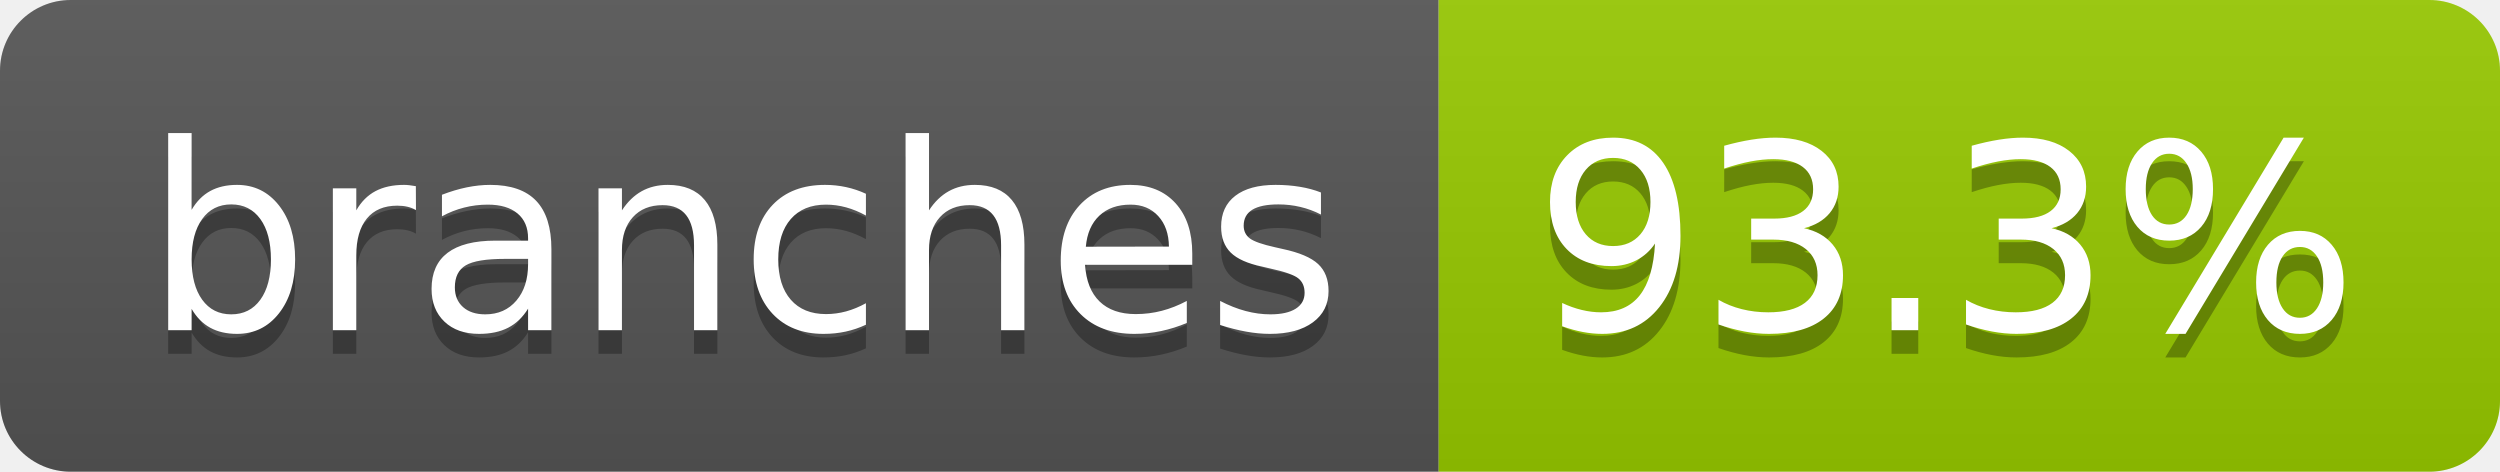
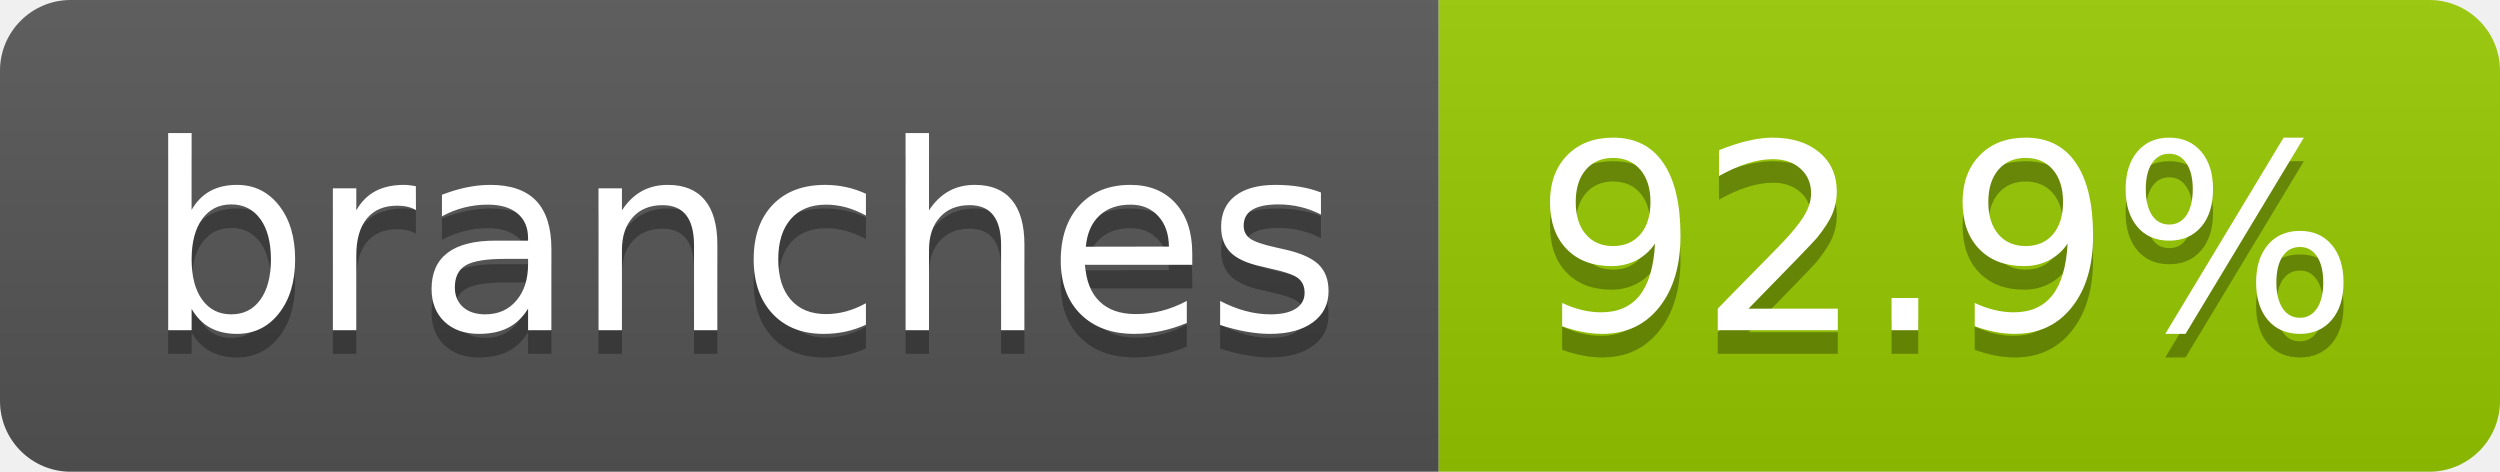
- <svg xmlns="http://www.w3.org/2000/svg" width="106" height="20" role="img" aria-label="branches: 93.3%">
+ <svg xmlns="http://www.w3.org/2000/svg" width="106" height="20" role="img" aria-label="branches: 92.9%">
  <linearGradient id="s" x2="0" y2="100%">
    <stop offset="0" stop-color="#bbb" stop-opacity=".1" />
    <stop offset="1" stop-opacity=".1" />
  </linearGradient>
  <clipPath id="r">
    <rect width="106" height="20" rx="3" fill="#fff" />
  </clipPath>
  <g clip-path="url(#r)">
    <rect width="61" height="20" fill="#555" />
    <rect x="61" width="45" height="20" fill="#97ca00" />
    <rect width="106" height="20" fill="url(#s)" />
  </g>
  <g fill="#fff" text-anchor="middle" font-family="Verdana,Geneva,DejaVu Sans,sans-serif" text-rendering="geometricPrecision" font-size="110">
    <text aria-hidden="true" x="315" y="150" fill="#010101" fill-opacity=".3" transform="scale(.1)" textLength="507">branches</text>
    <text x="315" y="140" transform="scale(.1)" fill="#fff" textLength="507">branches</text>
-     <text aria-hidden="true" x="825" y="150" fill="#010101" fill-opacity=".3" transform="scale(.1)" textLength="350">93.3%</text>
-     <text x="825" y="140" transform="scale(.1)" fill="#fff" textLength="350">93.3%</text>
+     <text aria-hidden="true" x="825" y="150" fill="#010101" fill-opacity=".3" transform="scale(.1)" textLength="350">92.9%</text>
+     <text x="825" y="140" transform="scale(.1)" fill="#fff" textLength="350">92.9%</text>
  </g>
</svg>
